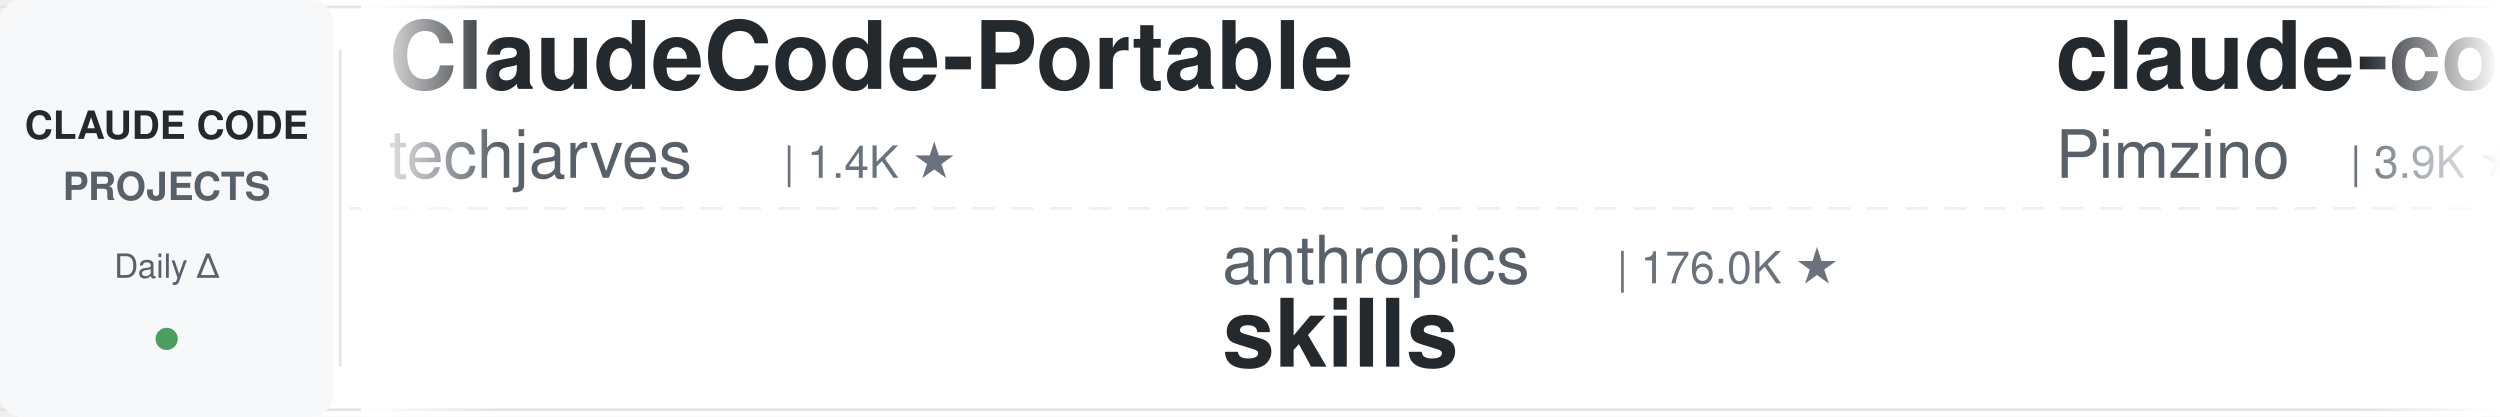
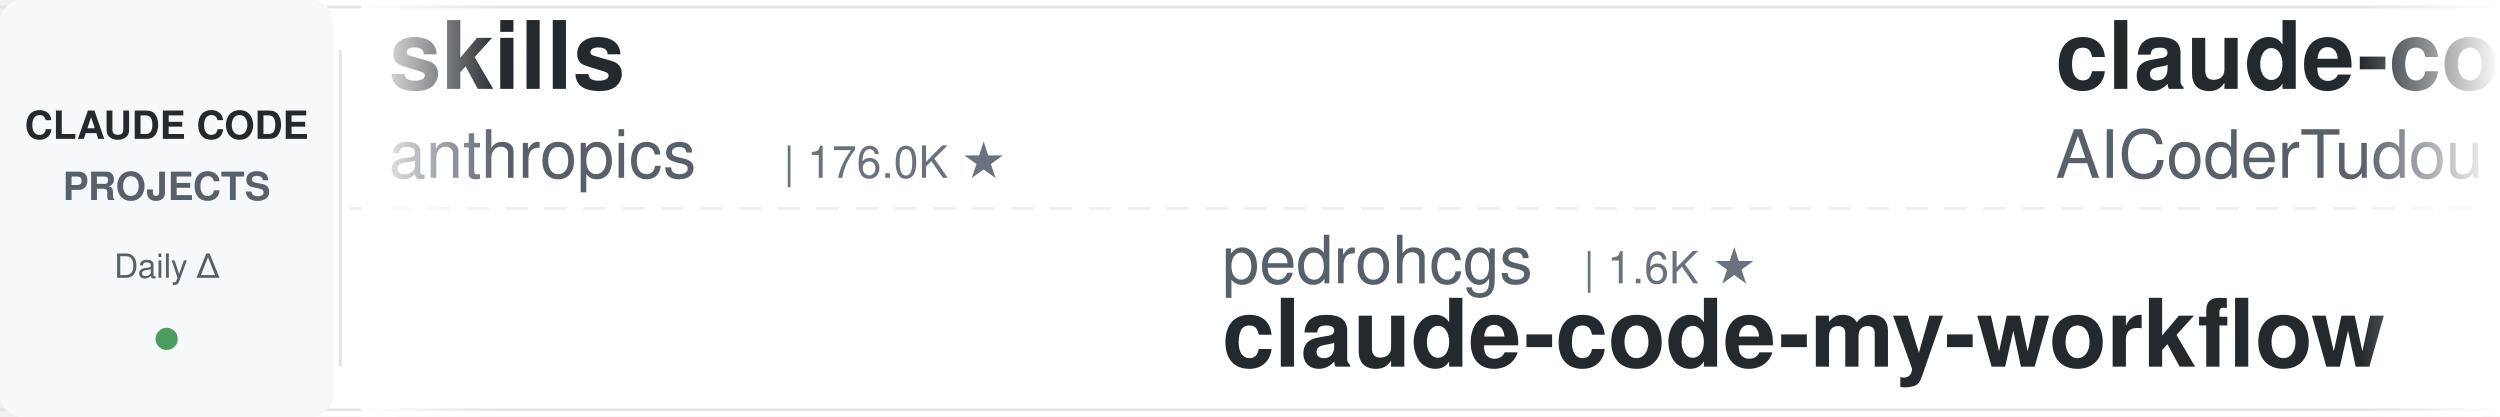
<svg xmlns="http://www.w3.org/2000/svg" width="900" height="150">
  <defs>
    <linearGradient id="leftFade" x1="0%" y1="0%" x2="100%" y2="0%">
      <stop offset="0%" style="stop-color:#ffffff;stop-opacity:1" />
      <stop offset="100%" style="stop-color:#ffffff;stop-opacity:0" />
    </linearGradient>
    <linearGradient id="rightFade" x1="0%" y1="0%" x2="100%" y2="0%">
      <stop offset="0%" style="stop-color:#ffffff;stop-opacity:0" />
      <stop offset="100%" style="stop-color:#ffffff;stop-opacity:1" />
    </linearGradient>
  </defs>
  <rect width="900" height="150" fill="#ffffff" rx="8" />
  <rect x="0" y="2" width="900" height="1" fill="#e1e4e8" />
  <rect x="0" y="147" width="900" height="1" fill="#e1e4e8" />
  <line x1="0" y1="75" x2="900" y2="75" stroke="#e1e4e8" stroke-width="1" stroke-dasharray="8 6" opacity="0.6" />
  <rect x="0" y="0" width="120" height="150" fill="#f6f8fa" rx="8" />
  <text x="60" y="50" font-family="-apple-system, BlinkMacSystemFont, 'Segoe UI', Helvetica, Arial, sans-serif" font-size="14" font-weight="600" fill="#24292e" text-anchor="middle">CLAUDE CODE</text>
  <text x="60" y="72" font-family="-apple-system, BlinkMacSystemFont, 'Segoe UI', Helvetica, Arial, sans-serif" font-size="14" font-weight="600" fill="#586069" text-anchor="middle">PROJECTS</text>
  <text x="60" y="100" font-family="-apple-system, BlinkMacSystemFont, 'Segoe UI', Helvetica, Arial, sans-serif" font-size="12" font-weight="500" fill="#586069" text-anchor="middle">Daily Δ</text>
  <circle cx="60" cy="122" r="4" fill="#22863a" opacity="0.8" />
  <rect x="122" y="18" width="1" height="114" fill="#e1e4e8" />
  <clipPath id="tickerClip">
    <rect x="130" y="0" width="770" height="150" />
  </clipPath>
  <g clip-path="url(#tickerClip)">
    <g id="tickerItems">
      <animateTransform attributeName="transform" attributeType="XML" type="translate" from="0 0" to="-3000 0" dur="54s" repeatCount="indefinite" />
      <g transform="translate(0, 0)">
-         <text x="140" y="32" font-family="-apple-system, BlinkMacSystemFont, 'Segoe UI', Helvetica, Arial, sans-serif" font-size="34" font-weight="600" fill="#24292e">ClaudeCode-Portable</text>
-         <text x="140" y="64" font-family="-apple-system, BlinkMacSystemFont, 'Segoe UI', Helvetica, Arial, sans-serif" font-size="24" font-weight="400" fill="#586069">techjarves</text>
-         <text x="282" y="64" font-family="-apple-system, BlinkMacSystemFont, 'Segoe UI', Helvetica, Arial, sans-serif" font-size="16" font-weight="500" fill="#6a737d">| 1.4K ★</text>
+         <text x="140" y="32" font-family="-apple-system, BlinkMacSystemFont, 'Segoe UI', Helvetica, Arial, sans-serif" font-size="34" font-weight="600" fill="#24292e">skills</text>
+         <text x="140" y="64" font-family="-apple-system, BlinkMacSystemFont, 'Segoe UI', Helvetica, Arial, sans-serif" font-size="24" font-weight="400" fill="#586069">anthropics</text>
+         <text x="282" y="64" font-family="-apple-system, BlinkMacSystemFont, 'Segoe UI', Helvetica, Arial, sans-serif" font-size="16" font-weight="500" fill="#6a737d">| 176.0K ★</text>
      </g>
      <g transform="translate(300, 0)">
-         <text x="140" y="102" font-family="-apple-system, BlinkMacSystemFont, 'Segoe UI', Helvetica, Arial, sans-serif" font-size="24" font-weight="400" fill="#586069">anthropics</text>
-         <text x="282" y="102" font-family="-apple-system, BlinkMacSystemFont, 'Segoe UI', Helvetica, Arial, sans-serif" font-size="16" font-weight="500" fill="#6a737d">| 176.0K ★</text>
-         <text x="140" y="132" font-family="-apple-system, BlinkMacSystemFont, 'Segoe UI', Helvetica, Arial, sans-serif" font-size="34" font-weight="600" fill="#24292e">skills</text>
+         <text x="140" y="102" font-family="-apple-system, BlinkMacSystemFont, 'Segoe UI', Helvetica, Arial, sans-serif" font-size="24" font-weight="400" fill="#586069">pedrohcgs</text>
+         <text x="270" y="102" font-family="-apple-system, BlinkMacSystemFont, 'Segoe UI', Helvetica, Arial, sans-serif" font-size="16" font-weight="500" fill="#6a737d">| 1.6K ★</text>
+         <text x="140" y="132" font-family="-apple-system, BlinkMacSystemFont, 'Segoe UI', Helvetica, Arial, sans-serif" font-size="34" font-weight="600" fill="#24292e">claude-code-my-workflow</text>
      </g>
      <g transform="translate(600, 0)">
-         <text x="140" y="32" font-family="-apple-system, BlinkMacSystemFont, 'Segoe UI', Helvetica, Arial, sans-serif" font-size="34" font-weight="600" fill="#24292e">claude-code-spec-workflo...</text>
-         <text x="140" y="64" font-family="-apple-system, BlinkMacSystemFont, 'Segoe UI', Helvetica, Arial, sans-serif" font-size="24" font-weight="400" fill="#586069">Pimzino</text>
-         <text x="246" y="64" font-family="-apple-system, BlinkMacSystemFont, 'Segoe UI', Helvetica, Arial, sans-serif" font-size="16" font-weight="500" fill="#6a737d">| 3.9K ★</text>
+         <text x="140" y="32" font-family="-apple-system, BlinkMacSystemFont, 'Segoe UI', Helvetica, Arial, sans-serif" font-size="34" font-weight="600" fill="#24292e">claude-code-tudou</text>
+         <text x="140" y="64" font-family="-apple-system, BlinkMacSystemFont, 'Segoe UI', Helvetica, Arial, sans-serif" font-size="24" font-weight="400" fill="#586069">AICoderTudou</text>
+         <text x="306" y="64" font-family="-apple-system, BlinkMacSystemFont, 'Segoe UI', Helvetica, Arial, sans-serif" font-size="16" font-weight="500" fill="#6a737d">| 494 ★</text>
      </g>
      <g transform="translate(900, 0)">
-         <text x="140" y="102" font-family="-apple-system, BlinkMacSystemFont, 'Segoe UI', Helvetica, Arial, sans-serif" font-size="24" font-weight="400" fill="#586069">Windy3f3f3f3f</text>
-         <text x="318" y="102" font-family="-apple-system, BlinkMacSystemFont, 'Segoe UI', Helvetica, Arial, sans-serif" font-size="16" font-weight="500" fill="#6a737d">| 3.6K ★</text>
-         <text x="140" y="132" font-family="-apple-system, BlinkMacSystemFont, 'Segoe UI', Helvetica, Arial, sans-serif" font-size="34" font-weight="600" fill="#24292e">how-claude-code-works</text>
+         <text x="140" y="102" font-family="-apple-system, BlinkMacSystemFont, 'Segoe UI', Helvetica, Arial, sans-serif" font-size="24" font-weight="400" fill="#586069">davila7</text>
+         <text x="246" y="102" font-family="-apple-system, BlinkMacSystemFont, 'Segoe UI', Helvetica, Arial, sans-serif" font-size="16" font-weight="500" fill="#6a737d">| 30.7K ★</text>
+         <text x="140" y="132" font-family="-apple-system, BlinkMacSystemFont, 'Segoe UI', Helvetica, Arial, sans-serif" font-size="34" font-weight="600" fill="#24292e">claude-code-templates</text>
      </g>
      <g transform="translate(1200, 0)">
-         <text x="140" y="32" font-family="-apple-system, BlinkMacSystemFont, 'Segoe UI', Helvetica, Arial, sans-serif" font-size="34" font-weight="600" fill="#24292e">ralph-claude-code</text>
-         <text x="140" y="64" font-family="-apple-system, BlinkMacSystemFont, 'Segoe UI', Helvetica, Arial, sans-serif" font-size="24" font-weight="400" fill="#586069">frankbria</text>
-         <text x="270" y="64" font-family="-apple-system, BlinkMacSystemFont, 'Segoe UI', Helvetica, Arial, sans-serif" font-size="16" font-weight="500" fill="#6a737d">| 9.6K ★</text>
+         <text x="140" y="32" font-family="-apple-system, BlinkMacSystemFont, 'Segoe UI', Helvetica, Arial, sans-serif" font-size="34" font-weight="600" fill="#24292e">awesome-claude-code-suba...</text>
+         <text x="140" y="64" font-family="-apple-system, BlinkMacSystemFont, 'Segoe UI', Helvetica, Arial, sans-serif" font-size="24" font-weight="400" fill="#586069">VoltAgent</text>
+         <text x="270" y="64" font-family="-apple-system, BlinkMacSystemFont, 'Segoe UI', Helvetica, Arial, sans-serif" font-size="16" font-weight="500" fill="#6a737d">| 25.0K ★</text>
      </g>
      <g transform="translate(1500, 0)">
-         <text x="140" y="102" font-family="-apple-system, BlinkMacSystemFont, 'Segoe UI', Helvetica, Arial, sans-serif" font-size="24" font-weight="400" fill="#586069">wanshuiyin</text>
-         <text x="282" y="102" font-family="-apple-system, BlinkMacSystemFont, 'Segoe UI', Helvetica, Arial, sans-serif" font-size="16" font-weight="500" fill="#6a737d">| 16.1K ★</text>
-         <text x="140" y="132" font-family="-apple-system, BlinkMacSystemFont, 'Segoe UI', Helvetica, Arial, sans-serif" font-size="34" font-weight="600" fill="#24292e">Auto-claude-code-researc...</text>
+         <text x="140" y="102" font-family="-apple-system, BlinkMacSystemFont, 'Segoe UI', Helvetica, Arial, sans-serif" font-size="24" font-weight="400" fill="#586069">anthropics</text>
+         <text x="282" y="102" font-family="-apple-system, BlinkMacSystemFont, 'Segoe UI', Helvetica, Arial, sans-serif" font-size="16" font-weight="500" fill="#6a737d">| 980 ★</text>
+         <text x="140" y="132" font-family="-apple-system, BlinkMacSystemFont, 'Segoe UI', Helvetica, Arial, sans-serif" font-size="34" font-weight="600" fill="#24292e">claude-code-base-action</text>
      </g>
      <g transform="translate(1800, 0)">
-         <text x="140" y="32" font-family="-apple-system, BlinkMacSystemFont, 'Segoe UI', Helvetica, Arial, sans-serif" font-size="34" font-weight="600" fill="#24292e">claude-code-best-practic...</text>
-         <text x="140" y="64" font-family="-apple-system, BlinkMacSystemFont, 'Segoe UI', Helvetica, Arial, sans-serif" font-size="24" font-weight="400" fill="#586069">shanraisshan</text>
-         <text x="306" y="64" font-family="-apple-system, BlinkMacSystemFont, 'Segoe UI', Helvetica, Arial, sans-serif" font-size="16" font-weight="500" fill="#6a737d">| 65.9K ★</text>
+         <text x="140" y="32" font-family="-apple-system, BlinkMacSystemFont, 'Segoe UI', Helvetica, Arial, sans-serif" font-size="34" font-weight="600" fill="#24292e">claude-code-book</text>
+         <text x="140" y="64" font-family="-apple-system, BlinkMacSystemFont, 'Segoe UI', Helvetica, Arial, sans-serif" font-size="24" font-weight="400" fill="#586069">lintsinghua</text>
+         <text x="294" y="64" font-family="-apple-system, BlinkMacSystemFont, 'Segoe UI', Helvetica, Arial, sans-serif" font-size="16" font-weight="500" fill="#6a737d">| 4.2K ★</text>
      </g>
      <g transform="translate(2100, 0)">
-         <text x="140" y="102" font-family="-apple-system, BlinkMacSystemFont, 'Segoe UI', Helvetica, Arial, sans-serif" font-size="24" font-weight="400" fill="#586069">repowise-dev</text>
-         <text x="306" y="102" font-family="-apple-system, BlinkMacSystemFont, 'Segoe UI', Helvetica, Arial, sans-serif" font-size="16" font-weight="500" fill="#6a737d">| 1.2K ★</text>
-         <text x="140" y="132" font-family="-apple-system, BlinkMacSystemFont, 'Segoe UI', Helvetica, Arial, sans-serif" font-size="34" font-weight="600" fill="#24292e">claude-code-prompts</text>
+         <text x="140" y="102" font-family="-apple-system, BlinkMacSystemFont, 'Segoe UI', Helvetica, Arial, sans-serif" font-size="24" font-weight="400" fill="#586069">Donchitos</text>
+         <text x="270" y="102" font-family="-apple-system, BlinkMacSystemFont, 'Segoe UI', Helvetica, Arial, sans-serif" font-size="16" font-weight="500" fill="#6a737d">| 25.0K ★</text>
+         <text x="140" y="132" font-family="-apple-system, BlinkMacSystemFont, 'Segoe UI', Helvetica, Arial, sans-serif" font-size="34" font-weight="600" fill="#24292e">Claude-Code-Game-Studios</text>
      </g>
      <g transform="translate(2400, 0)">
-         <text x="140" y="32" font-family="-apple-system, BlinkMacSystemFont, 'Segoe UI', Helvetica, Arial, sans-serif" font-size="34" font-weight="600" fill="#24292e">ClaudeCodeAgents</text>
-         <text x="140" y="64" font-family="-apple-system, BlinkMacSystemFont, 'Segoe UI', Helvetica, Arial, sans-serif" font-size="24" font-weight="400" fill="#586069">darcyegb</text>
-         <text x="258" y="64" font-family="-apple-system, BlinkMacSystemFont, 'Segoe UI', Helvetica, Arial, sans-serif" font-size="16" font-weight="500" fill="#6a737d">| 762 ★</text>
+         <text x="140" y="32" font-family="-apple-system, BlinkMacSystemFont, 'Segoe UI', Helvetica, Arial, sans-serif" font-size="34" font-weight="600" fill="#24292e">claude-code-workflows</text>
+         <text x="140" y="64" font-family="-apple-system, BlinkMacSystemFont, 'Segoe UI', Helvetica, Arial, sans-serif" font-size="24" font-weight="400" fill="#586069">OneRedOak</text>
+         <text x="270" y="64" font-family="-apple-system, BlinkMacSystemFont, 'Segoe UI', Helvetica, Arial, sans-serif" font-size="16" font-weight="500" fill="#6a737d">| 3.9K ★</text>
      </g>
      <g transform="translate(2700, 0)">
-         <text x="140" y="102" font-family="-apple-system, BlinkMacSystemFont, 'Segoe UI', Helvetica, Arial, sans-serif" font-size="24" font-weight="400" fill="#586069">https-deeplearning-ai</text>
-         <text x="414" y="102" font-family="-apple-system, BlinkMacSystemFont, 'Segoe UI', Helvetica, Arial, sans-serif" font-size="16" font-weight="500" fill="#6a737d">| 547 ★</text>
-         <text x="140" y="132" font-family="-apple-system, BlinkMacSystemFont, 'Segoe UI', Helvetica, Arial, sans-serif" font-size="34" font-weight="600" fill="#24292e">sc-claude-code-files</text>
+         <text x="140" y="102" font-family="-apple-system, BlinkMacSystemFont, 'Segoe UI', Helvetica, Arial, sans-serif" font-size="24" font-weight="400" fill="#586069">oboard</text>
+         <text x="234" y="102" font-family="-apple-system, BlinkMacSystemFont, 'Segoe UI', Helvetica, Arial, sans-serif" font-size="16" font-weight="500" fill="#6a737d">| 3.3K ★</text>
+         <text x="140" y="132" font-family="-apple-system, BlinkMacSystemFont, 'Segoe UI', Helvetica, Arial, sans-serif" font-size="34" font-weight="600" fill="#24292e">claude-code-rev</text>
      </g>
      <g transform="translate(3000, 0)">
-         <text x="140" y="32" font-family="-apple-system, BlinkMacSystemFont, 'Segoe UI', Helvetica, Arial, sans-serif" font-size="34" font-weight="600" fill="#24292e">ClaudeCode-Portable</text>
-         <text x="140" y="64" font-family="-apple-system, BlinkMacSystemFont, 'Segoe UI', Helvetica, Arial, sans-serif" font-size="24" font-weight="400" fill="#586069">techjarves</text>
-         <text x="282" y="64" font-family="-apple-system, BlinkMacSystemFont, 'Segoe UI', Helvetica, Arial, sans-serif" font-size="16" font-weight="500" fill="#6a737d">| 1.4K ★</text>
+         <text x="140" y="32" font-family="-apple-system, BlinkMacSystemFont, 'Segoe UI', Helvetica, Arial, sans-serif" font-size="34" font-weight="600" fill="#24292e">skills</text>
+         <text x="140" y="64" font-family="-apple-system, BlinkMacSystemFont, 'Segoe UI', Helvetica, Arial, sans-serif" font-size="24" font-weight="400" fill="#586069">anthropics</text>
+         <text x="282" y="64" font-family="-apple-system, BlinkMacSystemFont, 'Segoe UI', Helvetica, Arial, sans-serif" font-size="16" font-weight="500" fill="#6a737d">| 176.0K ★</text>
      </g>
      <g transform="translate(3300, 0)">
-         <text x="140" y="102" font-family="-apple-system, BlinkMacSystemFont, 'Segoe UI', Helvetica, Arial, sans-serif" font-size="24" font-weight="400" fill="#586069">anthropics</text>
-         <text x="282" y="102" font-family="-apple-system, BlinkMacSystemFont, 'Segoe UI', Helvetica, Arial, sans-serif" font-size="16" font-weight="500" fill="#6a737d">| 176.0K ★</text>
-         <text x="140" y="132" font-family="-apple-system, BlinkMacSystemFont, 'Segoe UI', Helvetica, Arial, sans-serif" font-size="34" font-weight="600" fill="#24292e">skills</text>
+         <text x="140" y="102" font-family="-apple-system, BlinkMacSystemFont, 'Segoe UI', Helvetica, Arial, sans-serif" font-size="24" font-weight="400" fill="#586069">pedrohcgs</text>
+         <text x="270" y="102" font-family="-apple-system, BlinkMacSystemFont, 'Segoe UI', Helvetica, Arial, sans-serif" font-size="16" font-weight="500" fill="#6a737d">| 1.6K ★</text>
+         <text x="140" y="132" font-family="-apple-system, BlinkMacSystemFont, 'Segoe UI', Helvetica, Arial, sans-serif" font-size="34" font-weight="600" fill="#24292e">claude-code-my-workflow</text>
      </g>
      <g transform="translate(3600, 0)">
-         <text x="140" y="32" font-family="-apple-system, BlinkMacSystemFont, 'Segoe UI', Helvetica, Arial, sans-serif" font-size="34" font-weight="600" fill="#24292e">claude-code-spec-workflo...</text>
-         <text x="140" y="64" font-family="-apple-system, BlinkMacSystemFont, 'Segoe UI', Helvetica, Arial, sans-serif" font-size="24" font-weight="400" fill="#586069">Pimzino</text>
-         <text x="246" y="64" font-family="-apple-system, BlinkMacSystemFont, 'Segoe UI', Helvetica, Arial, sans-serif" font-size="16" font-weight="500" fill="#6a737d">| 3.9K ★</text>
+         <text x="140" y="32" font-family="-apple-system, BlinkMacSystemFont, 'Segoe UI', Helvetica, Arial, sans-serif" font-size="34" font-weight="600" fill="#24292e">claude-code-tudou</text>
+         <text x="140" y="64" font-family="-apple-system, BlinkMacSystemFont, 'Segoe UI', Helvetica, Arial, sans-serif" font-size="24" font-weight="400" fill="#586069">AICoderTudou</text>
+         <text x="306" y="64" font-family="-apple-system, BlinkMacSystemFont, 'Segoe UI', Helvetica, Arial, sans-serif" font-size="16" font-weight="500" fill="#6a737d">| 494 ★</text>
      </g>
      <g transform="translate(3900, 0)">
-         <text x="140" y="102" font-family="-apple-system, BlinkMacSystemFont, 'Segoe UI', Helvetica, Arial, sans-serif" font-size="24" font-weight="400" fill="#586069">Windy3f3f3f3f</text>
-         <text x="318" y="102" font-family="-apple-system, BlinkMacSystemFont, 'Segoe UI', Helvetica, Arial, sans-serif" font-size="16" font-weight="500" fill="#6a737d">| 3.6K ★</text>
-         <text x="140" y="132" font-family="-apple-system, BlinkMacSystemFont, 'Segoe UI', Helvetica, Arial, sans-serif" font-size="34" font-weight="600" fill="#24292e">how-claude-code-works</text>
+         <text x="140" y="102" font-family="-apple-system, BlinkMacSystemFont, 'Segoe UI', Helvetica, Arial, sans-serif" font-size="24" font-weight="400" fill="#586069">davila7</text>
+         <text x="246" y="102" font-family="-apple-system, BlinkMacSystemFont, 'Segoe UI', Helvetica, Arial, sans-serif" font-size="16" font-weight="500" fill="#6a737d">| 30.7K ★</text>
+         <text x="140" y="132" font-family="-apple-system, BlinkMacSystemFont, 'Segoe UI', Helvetica, Arial, sans-serif" font-size="34" font-weight="600" fill="#24292e">claude-code-templates</text>
      </g>
    </g>
  </g>
  <rect x="130" y="0" width="50" height="150" fill="url(#leftFade)" />
  <rect x="850" y="0" width="50" height="150" fill="url(#rightFade)" />
</svg>
